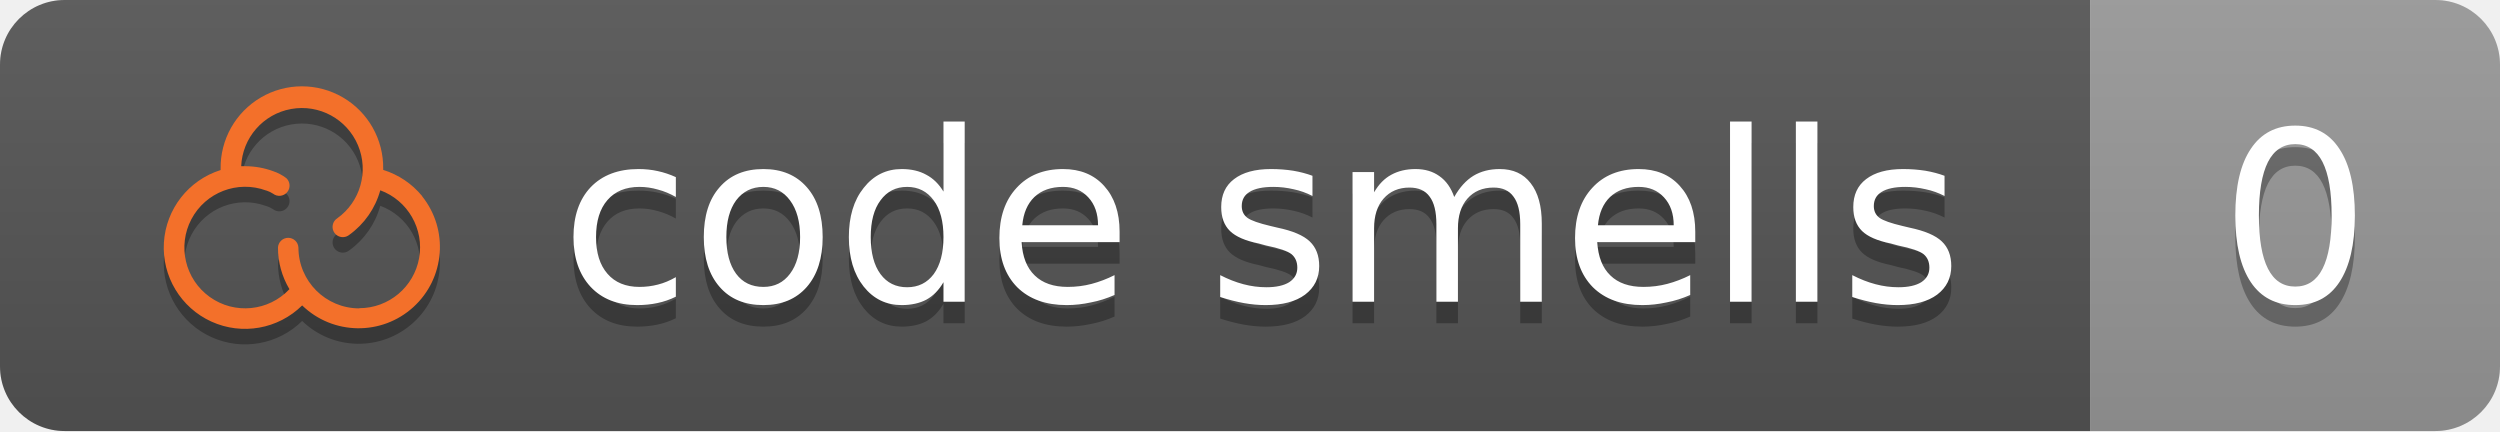
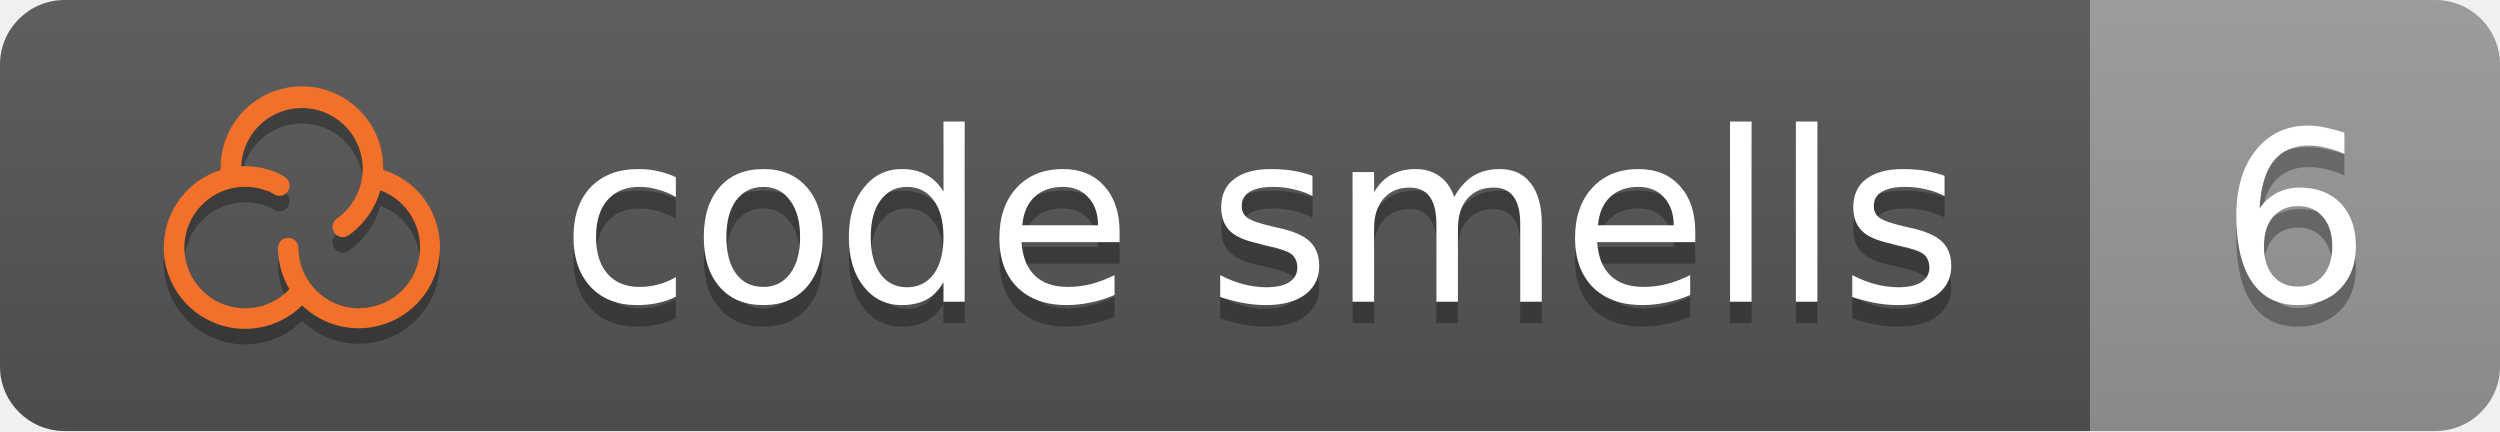
<svg xmlns="http://www.w3.org/2000/svg" height="20" width="116">
  <linearGradient id="b" x2="0" y2="100%">
    <stop offset="0" stop-color="#bbb" stop-opacity=".1" />
    <stop offset="1" stop-opacity=".1" />
  </linearGradient>
  <clipPath id="a">
    <rect width="116" height="20" rx="3" fill="#fff" />
  </clipPath>
  <g clip-path="url(#a)">
    <rect fill="#555" height="20" width="97" />
    <rect fill="#999999" height="20" width="19" x="97" />
    <rect fill="url(#b)" height="20" width="116" />
  </g>
  <g fill="#fff" font-family="DejaVu Sans,Verdana,Geneva,sans-serif" font-size="11" text-anchor="left">
    <text x="26" y="15" textLength="65" fill="#010101" fill-opacity=".3">code smells</text>
    <text x="26" y="14" textLength="65">code smells</text>
-     <text x="103" y="15" textLength="7" fill="#010101" fill-opacity=".3">0</text>
-     <text x="103" y="14" textLength="7">0</text>
+     <text x="103" y="15" textLength="7" fill="#010101" fill-opacity=".3">6</text>
+     <text x="103" y="14" textLength="7">6</text>
  </g>
  <path fill="#010101" fill-opacity=".3" d="M19.587 9.817A3.789 3.789 0 0 0 17.78 8.603v-.044a3.772 3.772 0 1 0-7.543 0v.051a3.772 3.772 0 1 0 3.783 6.282 3.771 3.771 0 0 0 5.564-5.069zm-2.918 5.212a2.825 2.825 0 0 1-2.822-2.821.475.475 0 0 0-.949 0 3.749 3.749 0 0 0 .532 1.93 2.82 2.82 0 1 1-1.081-4.578h.012a1.32 1.32 0 0 1 .308.147.475.475 0 0 0 .617-.721 2.127 2.127 0 0 0-.614-.324 3.759 3.759 0 0 0-1.299-.23h-.182a2.821 2.821 0 1 1 4.455 2.419.475.475 0 1 0 .551.773 3.783 3.783 0 0 0 1.448-2.074 2.822 2.822 0 0 1-.976 5.47z" />
  <path fill="#f3702a" d="M19.587 9.097A3.789 3.789 0 0 0 17.78 7.883v-.044a3.772 3.772 0 1 0-7.543 0v.051a3.772 3.772 0 1 0 3.783 6.282 3.771 3.771 0 0 0 5.564-5.069zm-2.918 5.212a2.825 2.825 0 0 1-2.822-2.821.475.475 0 0 0-.949 0 3.749 3.749 0 0 0 .532 1.93 2.82 2.82 0 1 1-1.081-4.578h.012a1.32 1.32 0 0 1 .308.147.475.475 0 0 0 .617-.721 2.127 2.127 0 0 0-.614-.324 3.759 3.759 0 0 0-1.299-.23h-.182a2.821 2.821 0 1 1 4.455 2.419.475.475 0 1 0 .551.773 3.783 3.783 0 0 0 1.448-2.074 2.822 2.822 0 0 1-.976 5.47z" />
</svg>
